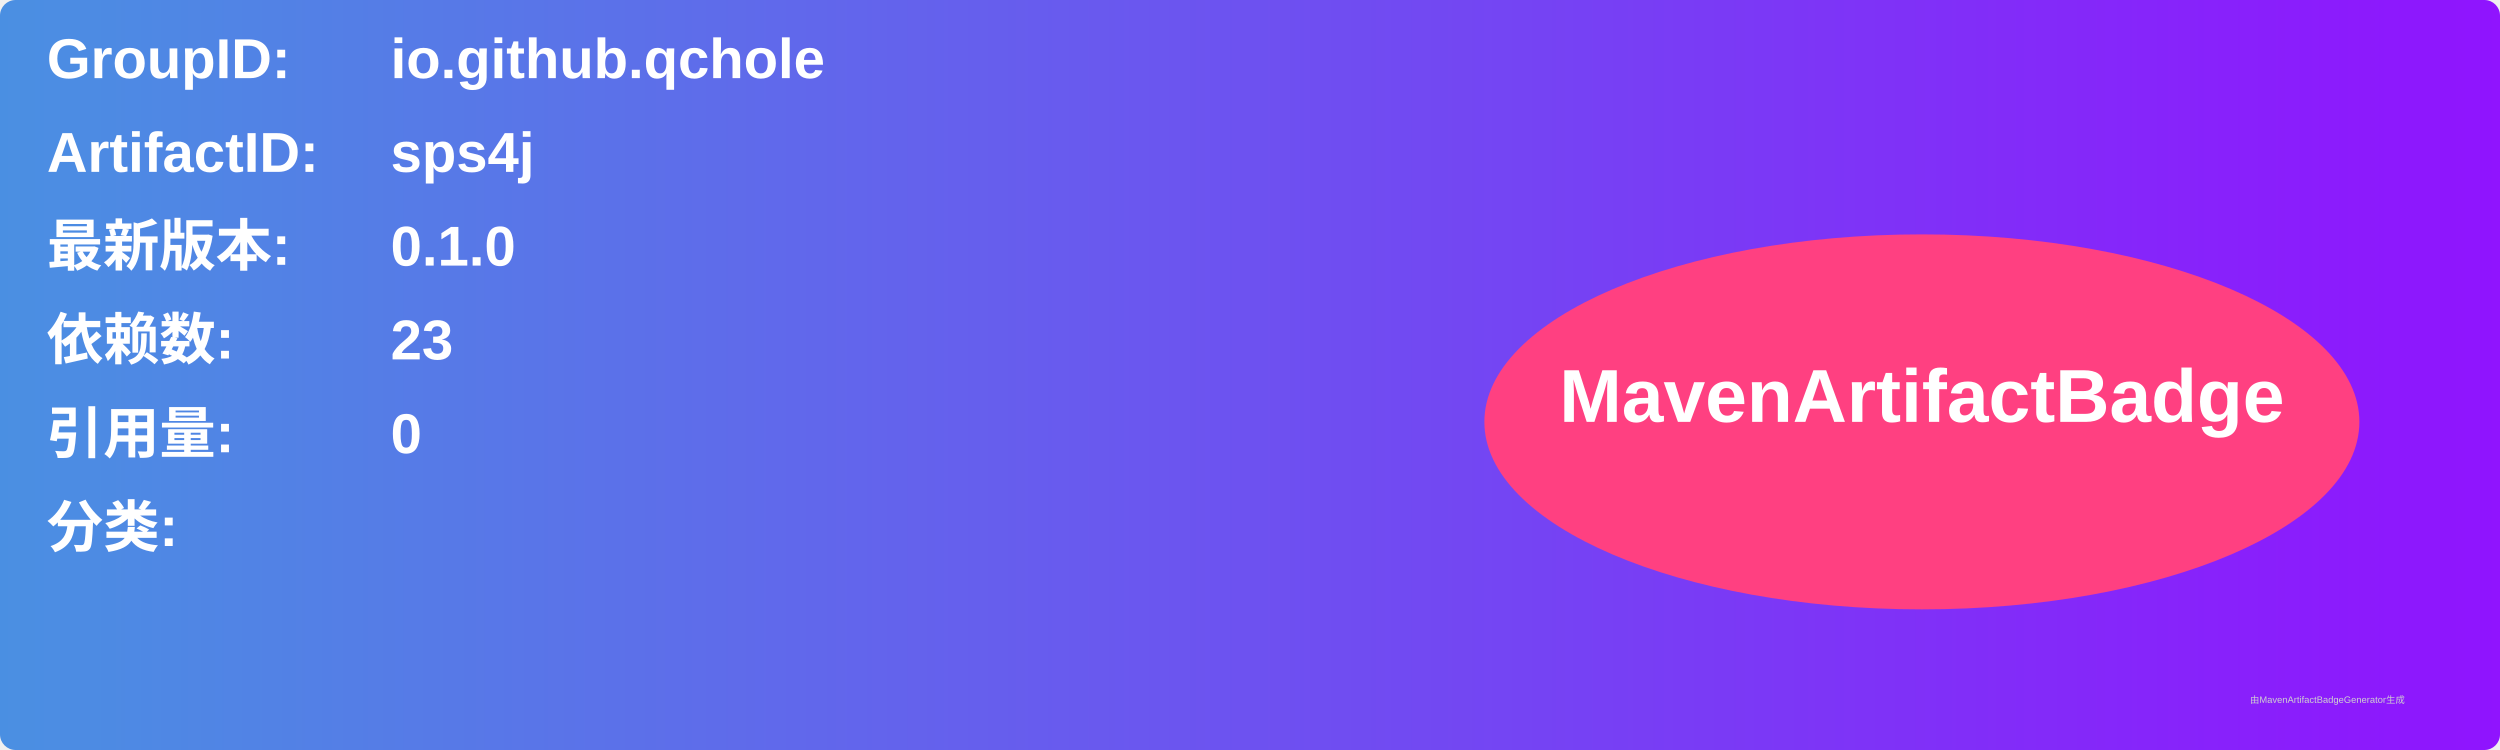
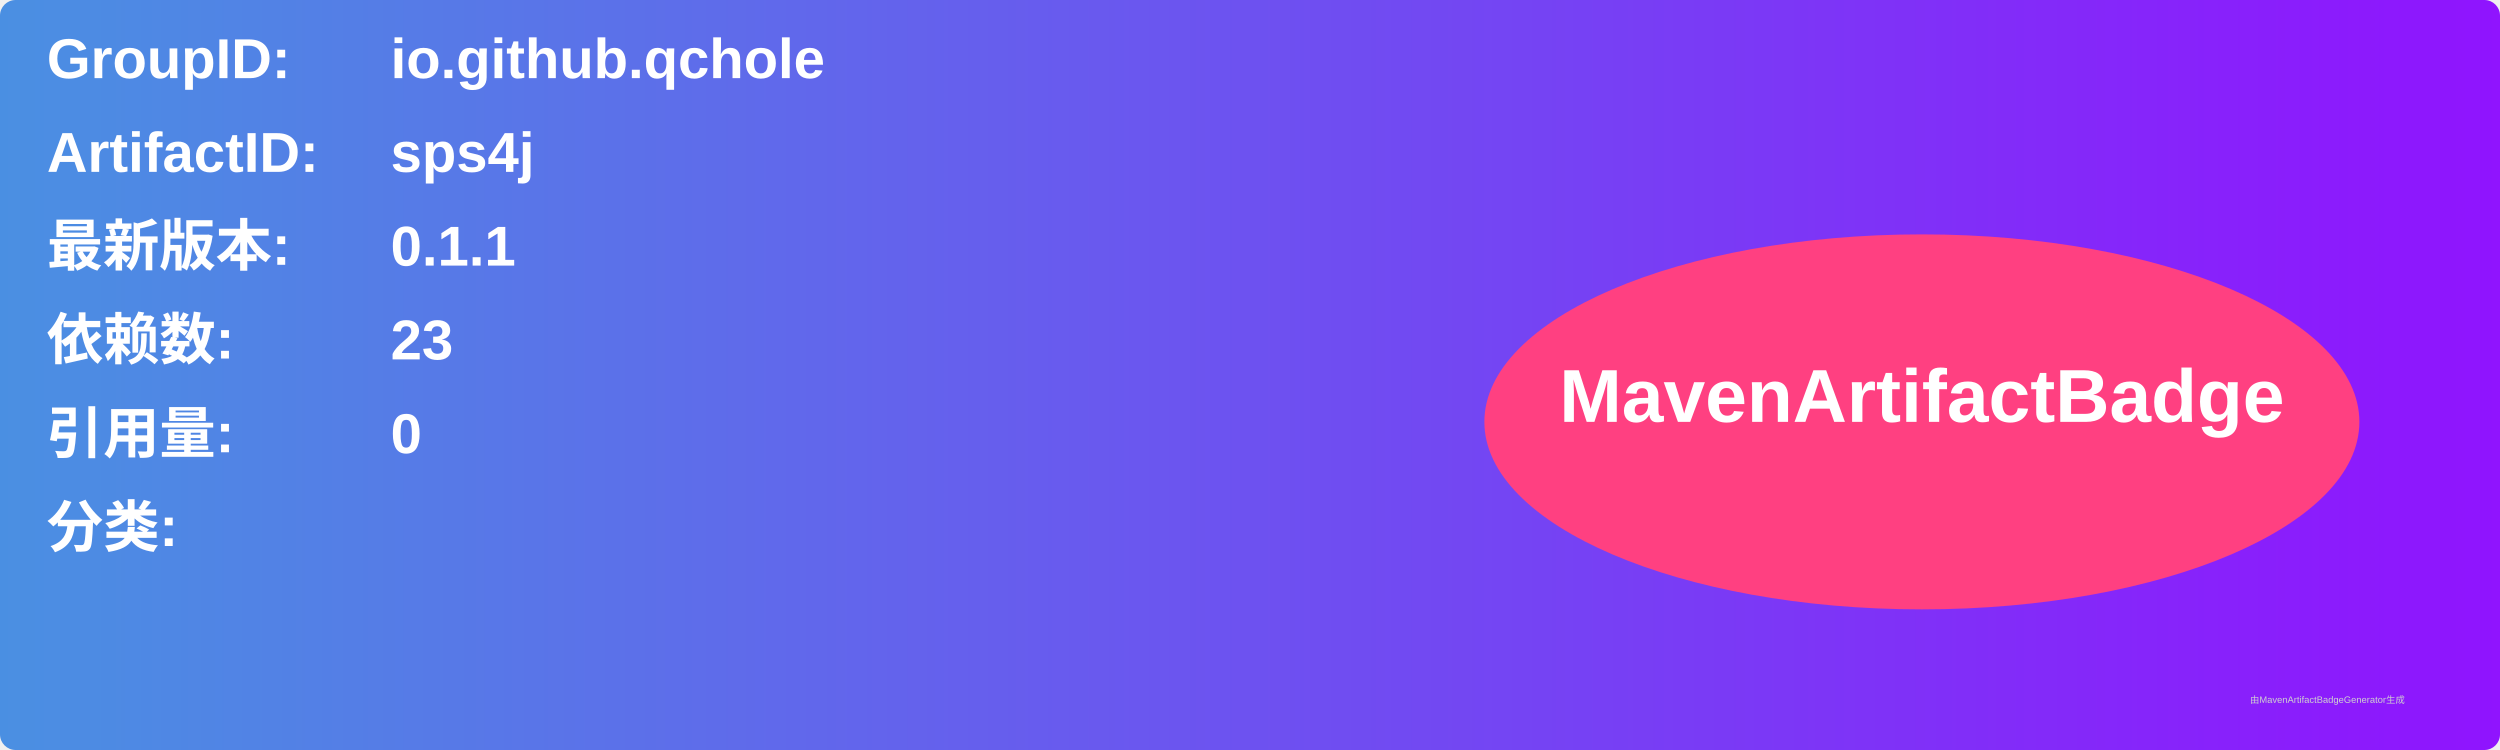
<svg xmlns="http://www.w3.org/2000/svg" width="800" height="240" viewBox="0 0 800 240">
  <linearGradient id="grad" x1="0%" y1="0%" x2="100%" y2="0%">
    <stop offset="0%" stop-color="#4a90e2" />
    <stop offset="100%" stop-color="#9013fe" />
  </linearGradient>
  <rect width="100%" height="100%" rx="5" ry="5" fill="url(#grad)" />
  <g transform="translate(15, 15)">
    <text x="0" y="10" font-family="Arial" font-size="18" fill="white" font-weight="bold" width="260">GroupID:</text>
    <text x="110" y="10" font-family="Arial" font-size="18" fill="white" font-weight="bold" width="460">io.github.qchole</text>
    <text x="0" y="40" font-family="Arial" font-size="18" fill="white" font-weight="bold" width="260">ArtifactID:</text>
    <text x="110" y="40" font-family="Arial" font-size="18" fill="white" font-weight="bold" width="460">sps4j</text>
    <text x="0" y="70" font-family="Arial" font-size="18" fill="white" font-weight="bold">最新版本:</text>
    <text x="110" y="70" font-family="Arial" font-size="18" fill="white" font-weight="bold">
-       <tspan font-weight="bold">0.1.0</tspan>
+       <tspan font-weight="bold">0.1.1</tspan>
    </text>
    <text x="0" y="100" font-family="Arial" font-size="18" fill="white" font-weight="bold">依赖数: </text>
    <text x="110" y="100" font-family="Arial" font-size="18" fill="white">
      <tspan font-weight="bold">23</tspan>
    </text>
    <text x="0" y="130" font-family="Arial" font-size="18" fill="white" font-weight="bold">引用量: </text>
    <text x="110" y="130" font-family="Arial" font-size="18" fill="white">
      <tspan font-weight="bold">0</tspan>
    </text>
    <text x="0" y="160" font-family="Arial" font-size="18" fill="white" font-weight="bold">分类:</text>
    <text x="10" y="190" font-family="Arial" font-size="10" fill="white">
      <tspan font-weight="bold" />
    </text>
    <ellipse cx="600" cy="120" rx="140" ry="60" fill="#ff4081" />
    <text x="600" y="120" text-anchor="middle" font-family="Arial" font-size="24" fill="white" font-weight="bold">MavenArtifactBadge</text>
  </g>
  <text x="720" y="225" font-family="Arial" font-size="3" fill="#d0d0d0">由MavenArtifactBadgeGenerator生成</text>
</svg>
